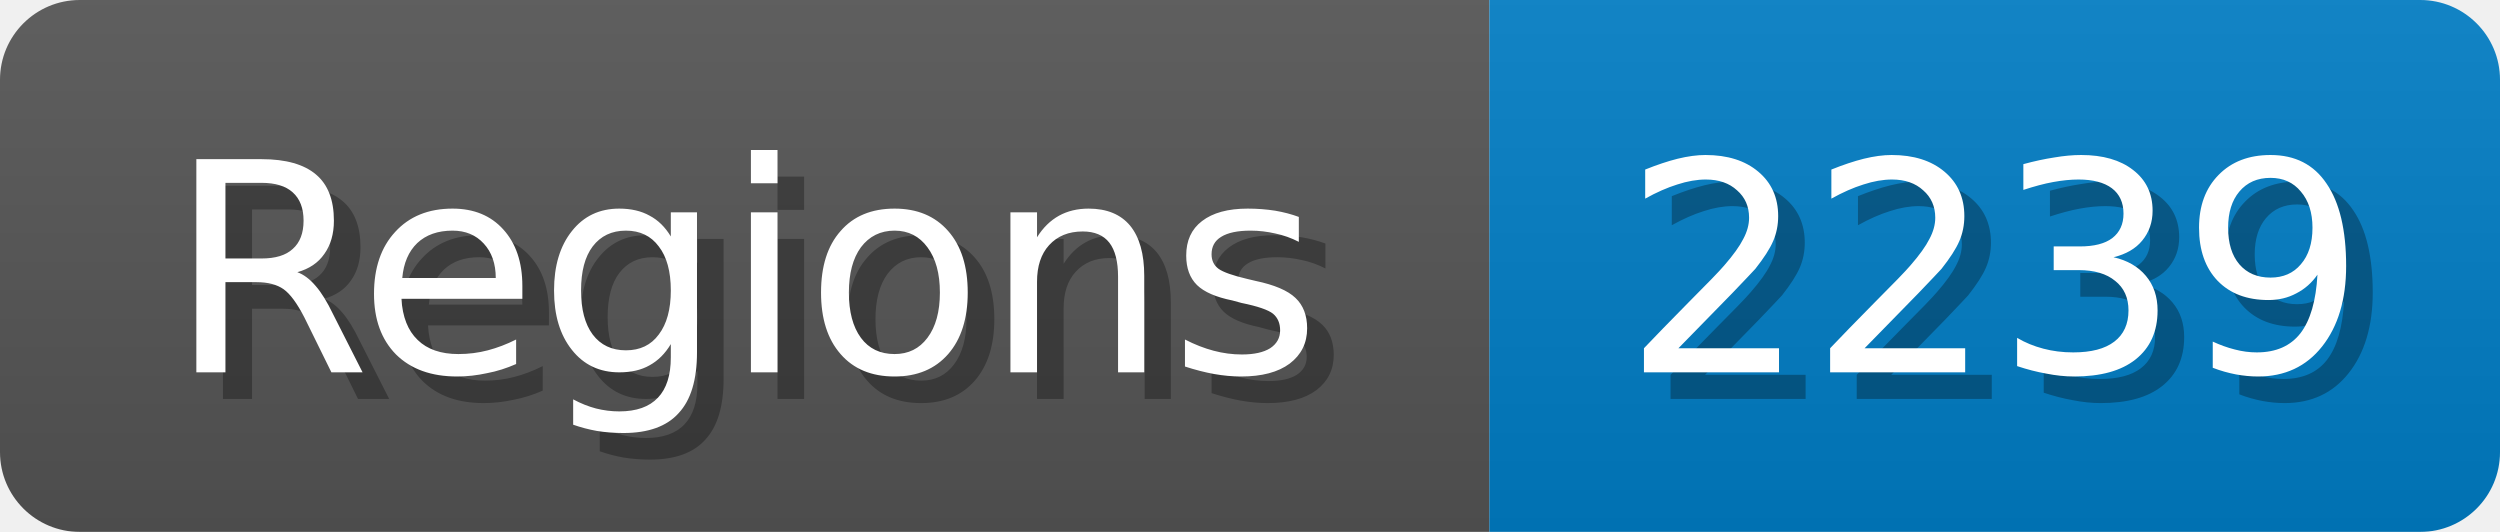
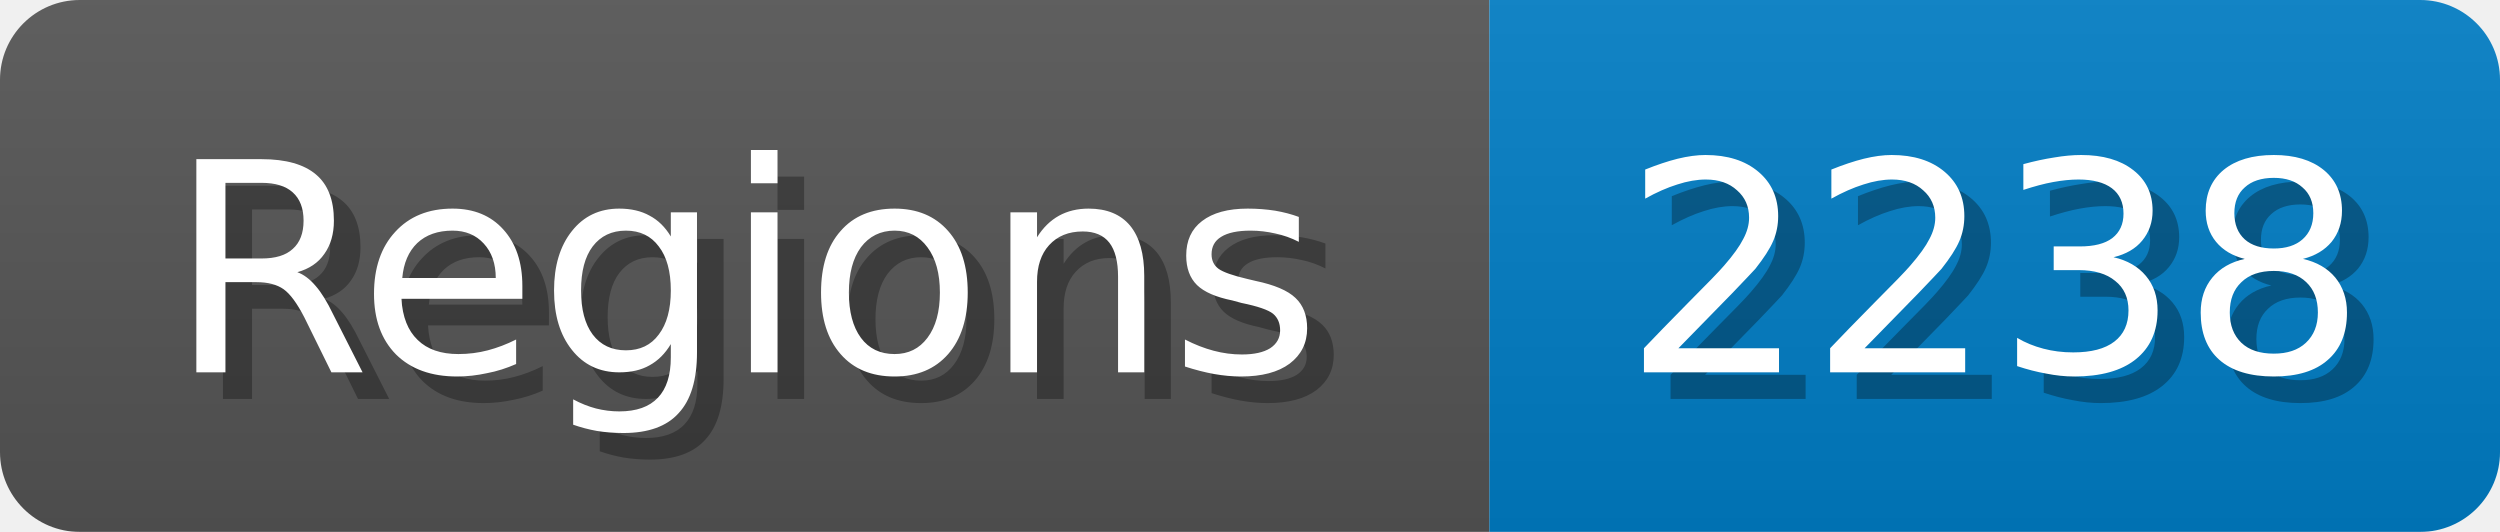
<svg xmlns="http://www.w3.org/2000/svg" width="94" height="20">
  <linearGradient id="b" x2="0" y2="100%">
    <stop offset="0" stop-color="#bbb" stop-opacity=".1" />
    <stop offset="1" stop-opacity=".1" />
  </linearGradient>
  <mask id="anybadge_1">
    <rect width="94" height="20" rx="3" fill="#fff" />
  </mask>
  <g mask="url(#anybadge_1)">
    <path fill="#555" d="M0 0h56v20H0z" />
    <path fill="#007ec6" d="M56 0h38v20H56z" />
    <path fill="url(#b)" d="M0 0h94v20H0z" />
  </g>
  <g fill="#fff" text-anchor="middle" font-family="DejaVu Sans,Verdana,Geneva,sans-serif" font-size="11">
    <text x="29.0" y="15" fill="#010101" fill-opacity=".3">Regions</text>
    <text x="28.0" y="14">Regions</text>
  </g>
  <g fill="#fff" text-anchor="middle" font-family="DejaVu Sans,Verdana,Geneva,sans-serif" font-size="11">
-     <text x="76.0" y="15" fill="#010101" fill-opacity=".3">2239</text>
-     <text x="75.0" y="14">2239</text>
+     <text x="76.0" y="15" fill="#010101" fill-opacity=".3">2238</text>
+     <text x="75.0" y="14">2238</text>
  </g>
</svg>
